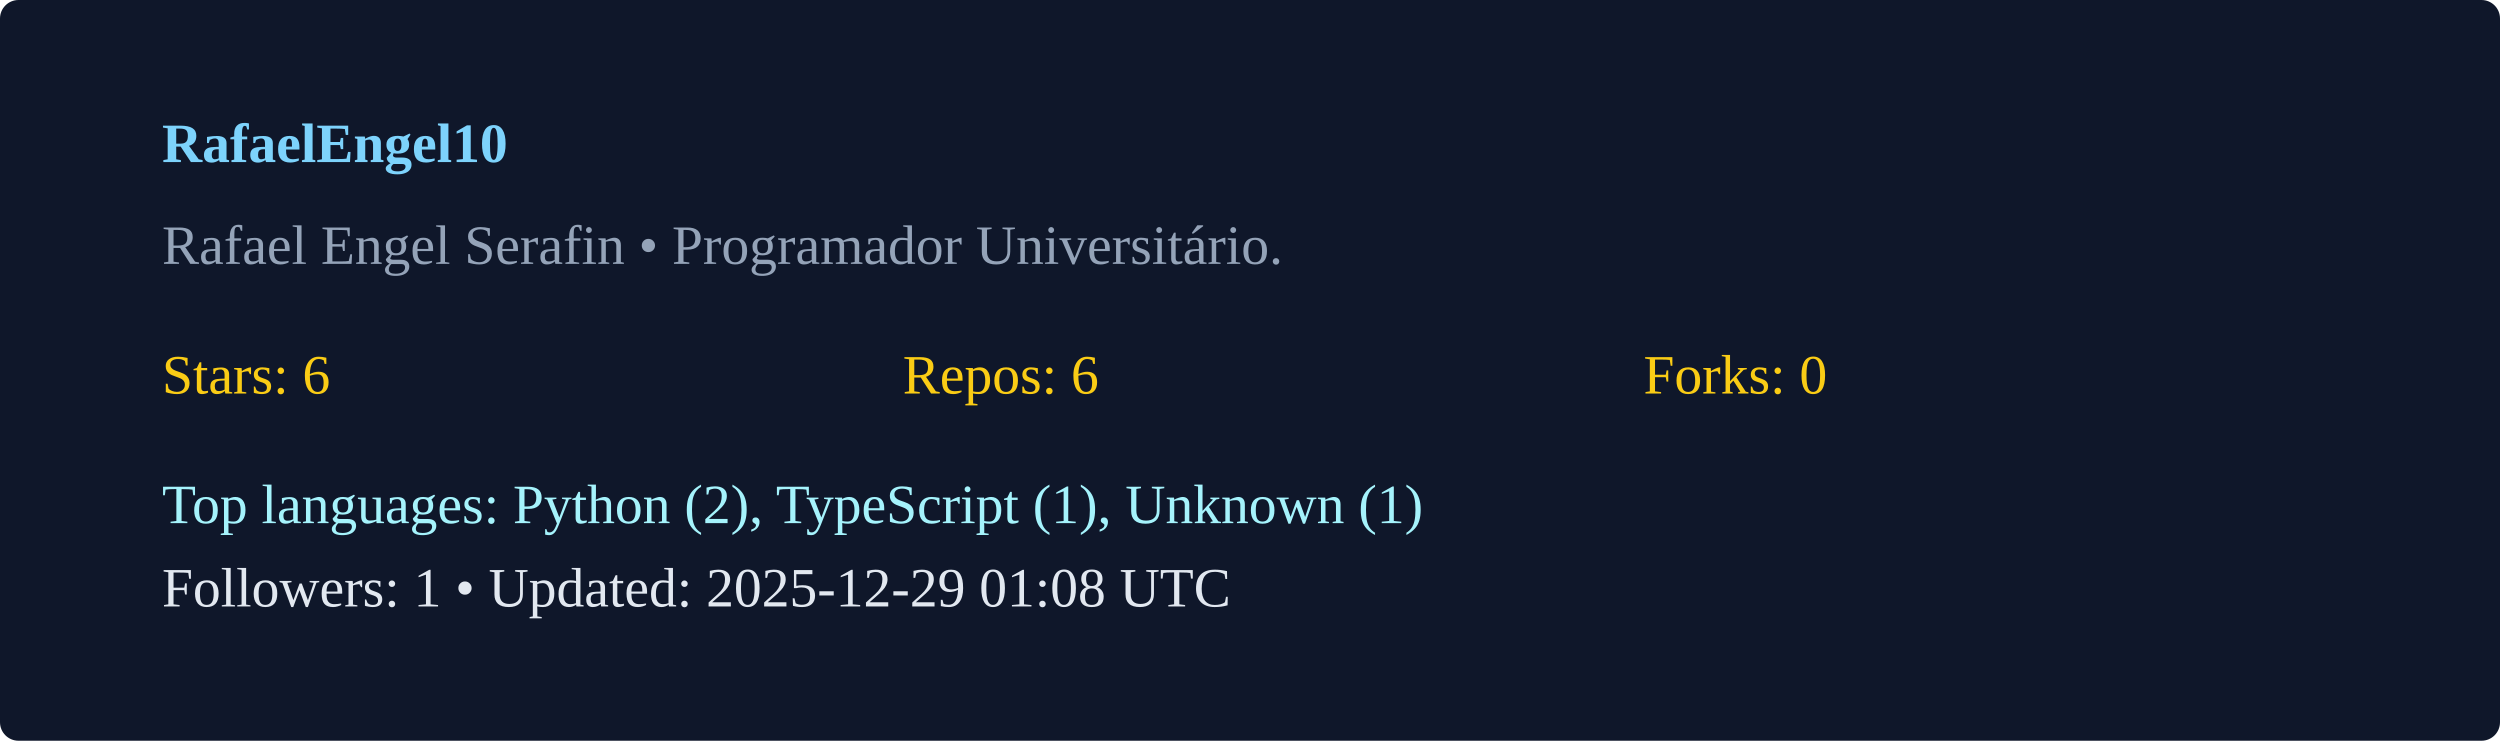
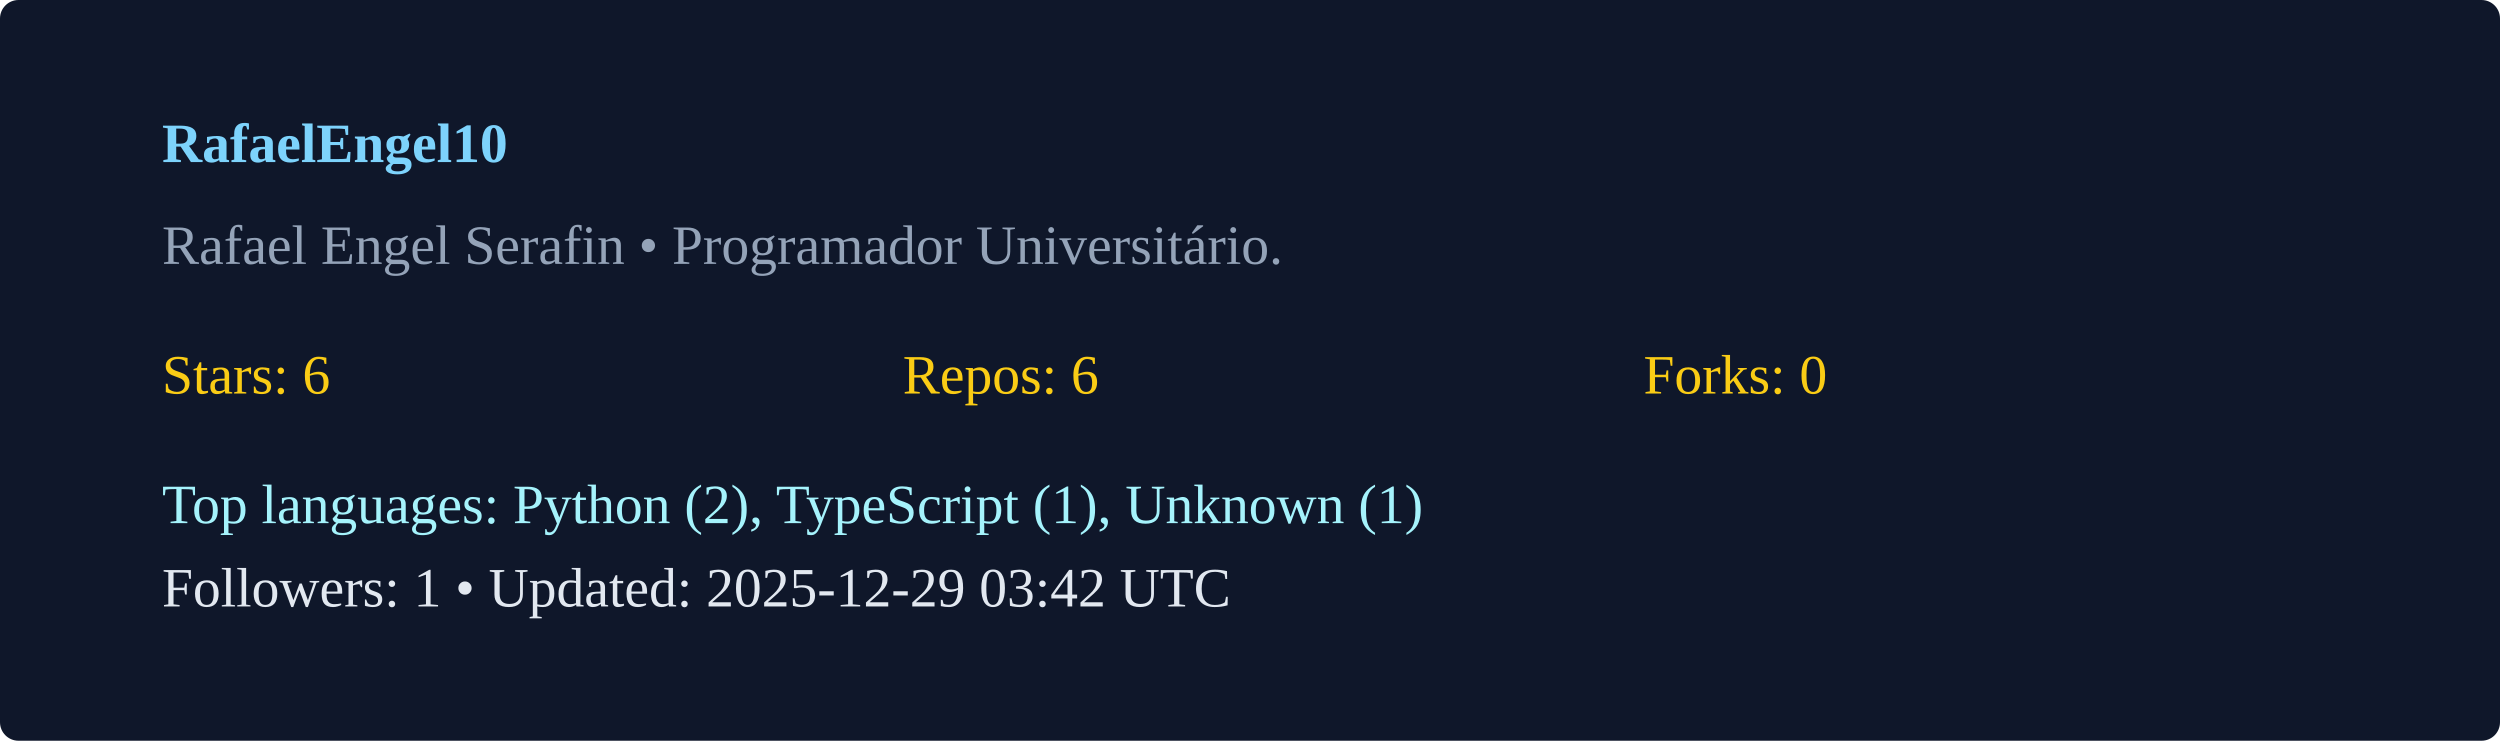
<svg xmlns="http://www.w3.org/2000/svg" width="540" height="160" viewBox="0 0 540 160">
  <rect width="100%" height="100%" rx="4" fill="#0f172a" />
  <g transform="translate(35,35)">
    <text x="0" y="0" fill="#7dd3fc" font-weight="600">RafaelEngel10</text>
    <text x="0" y="22" fill="#94a3b8">Rafael Engel Serafin  • Programador Universitário. </text>
    <g transform="translate(0,50)">
      <text x="0" y="0" fill="#facc15">Stars: 6</text>
      <text x="160" y="0" fill="#facc15">Repos: 6</text>
      <text x="320" y="0" fill="#facc15">Forks: 0</text>
      <text x="0" y="28" fill="#a5f3fc">Top languages: Python (2), TypeScript (1), Unknown (1)</text>
-       <text x="0" y="46" fill="#e2e8f0">Followers: 1 • Updated: 2025-12-29 01:08 UTC</text>
+       <text x="0" y="46" fill="#e2e8f0">Followers: 1 • Updated: 2025-12-29 03:42 UTC</text>
    </g>
  </g>
</svg>
